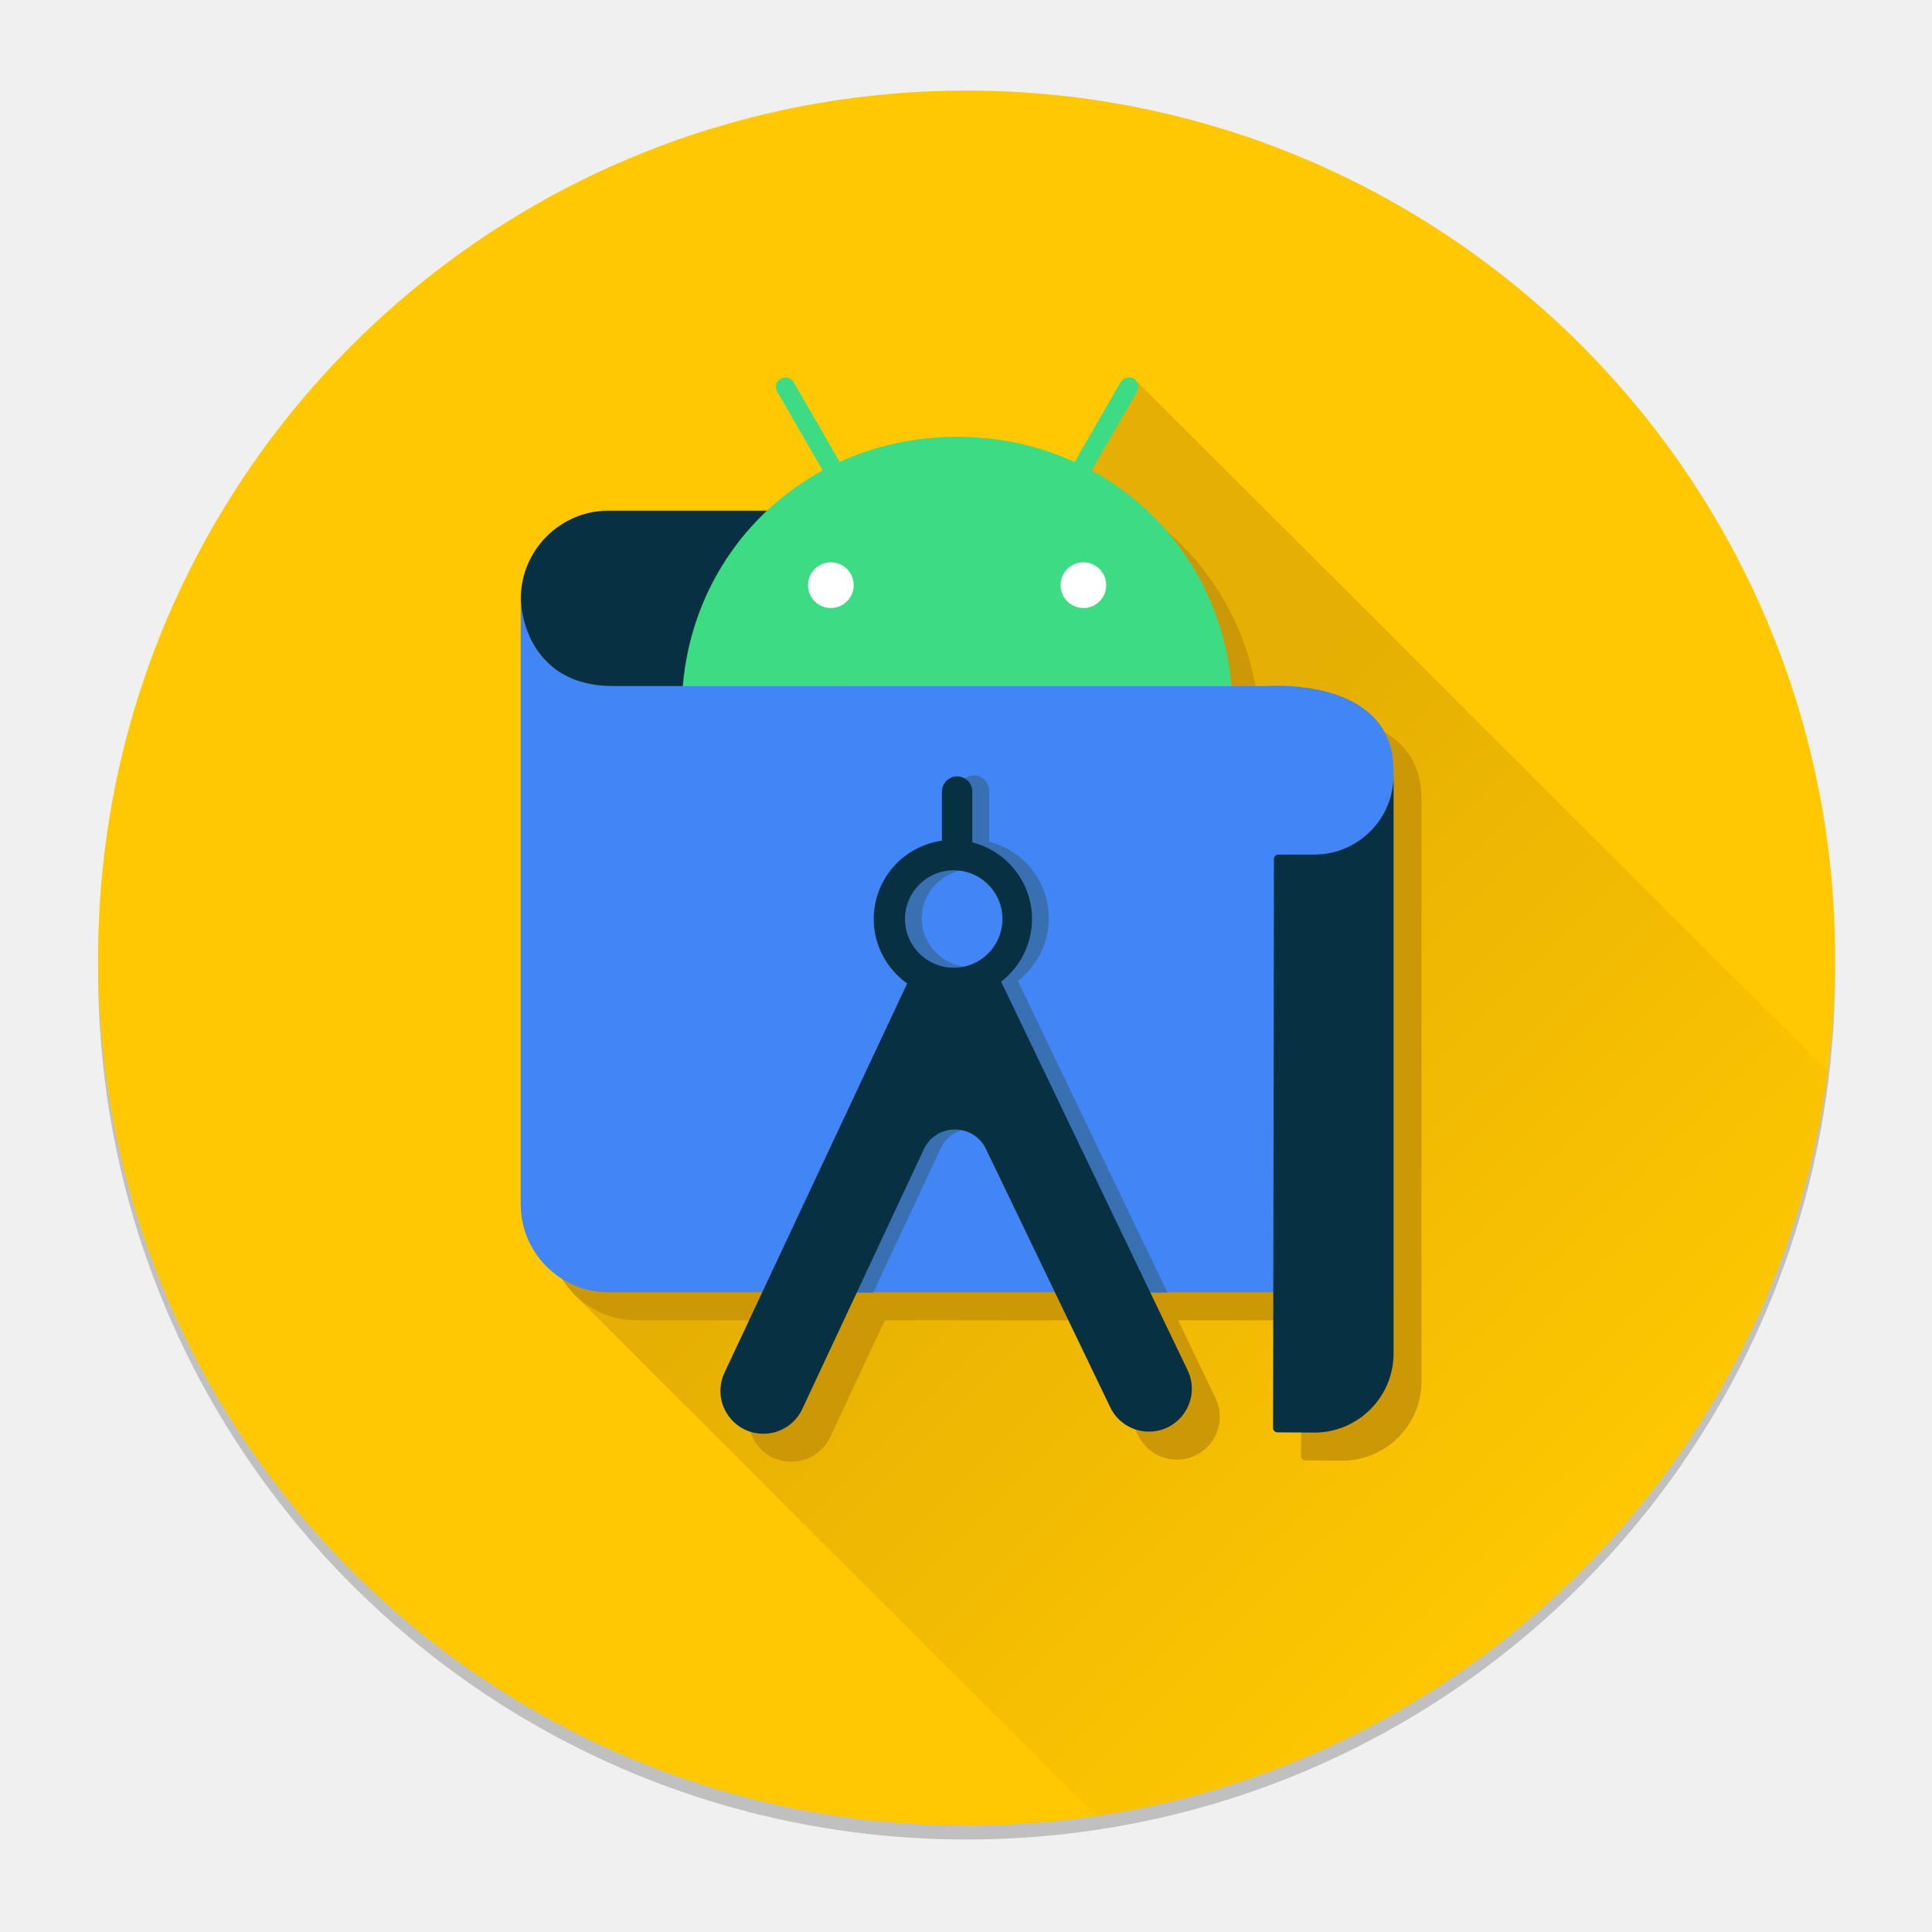
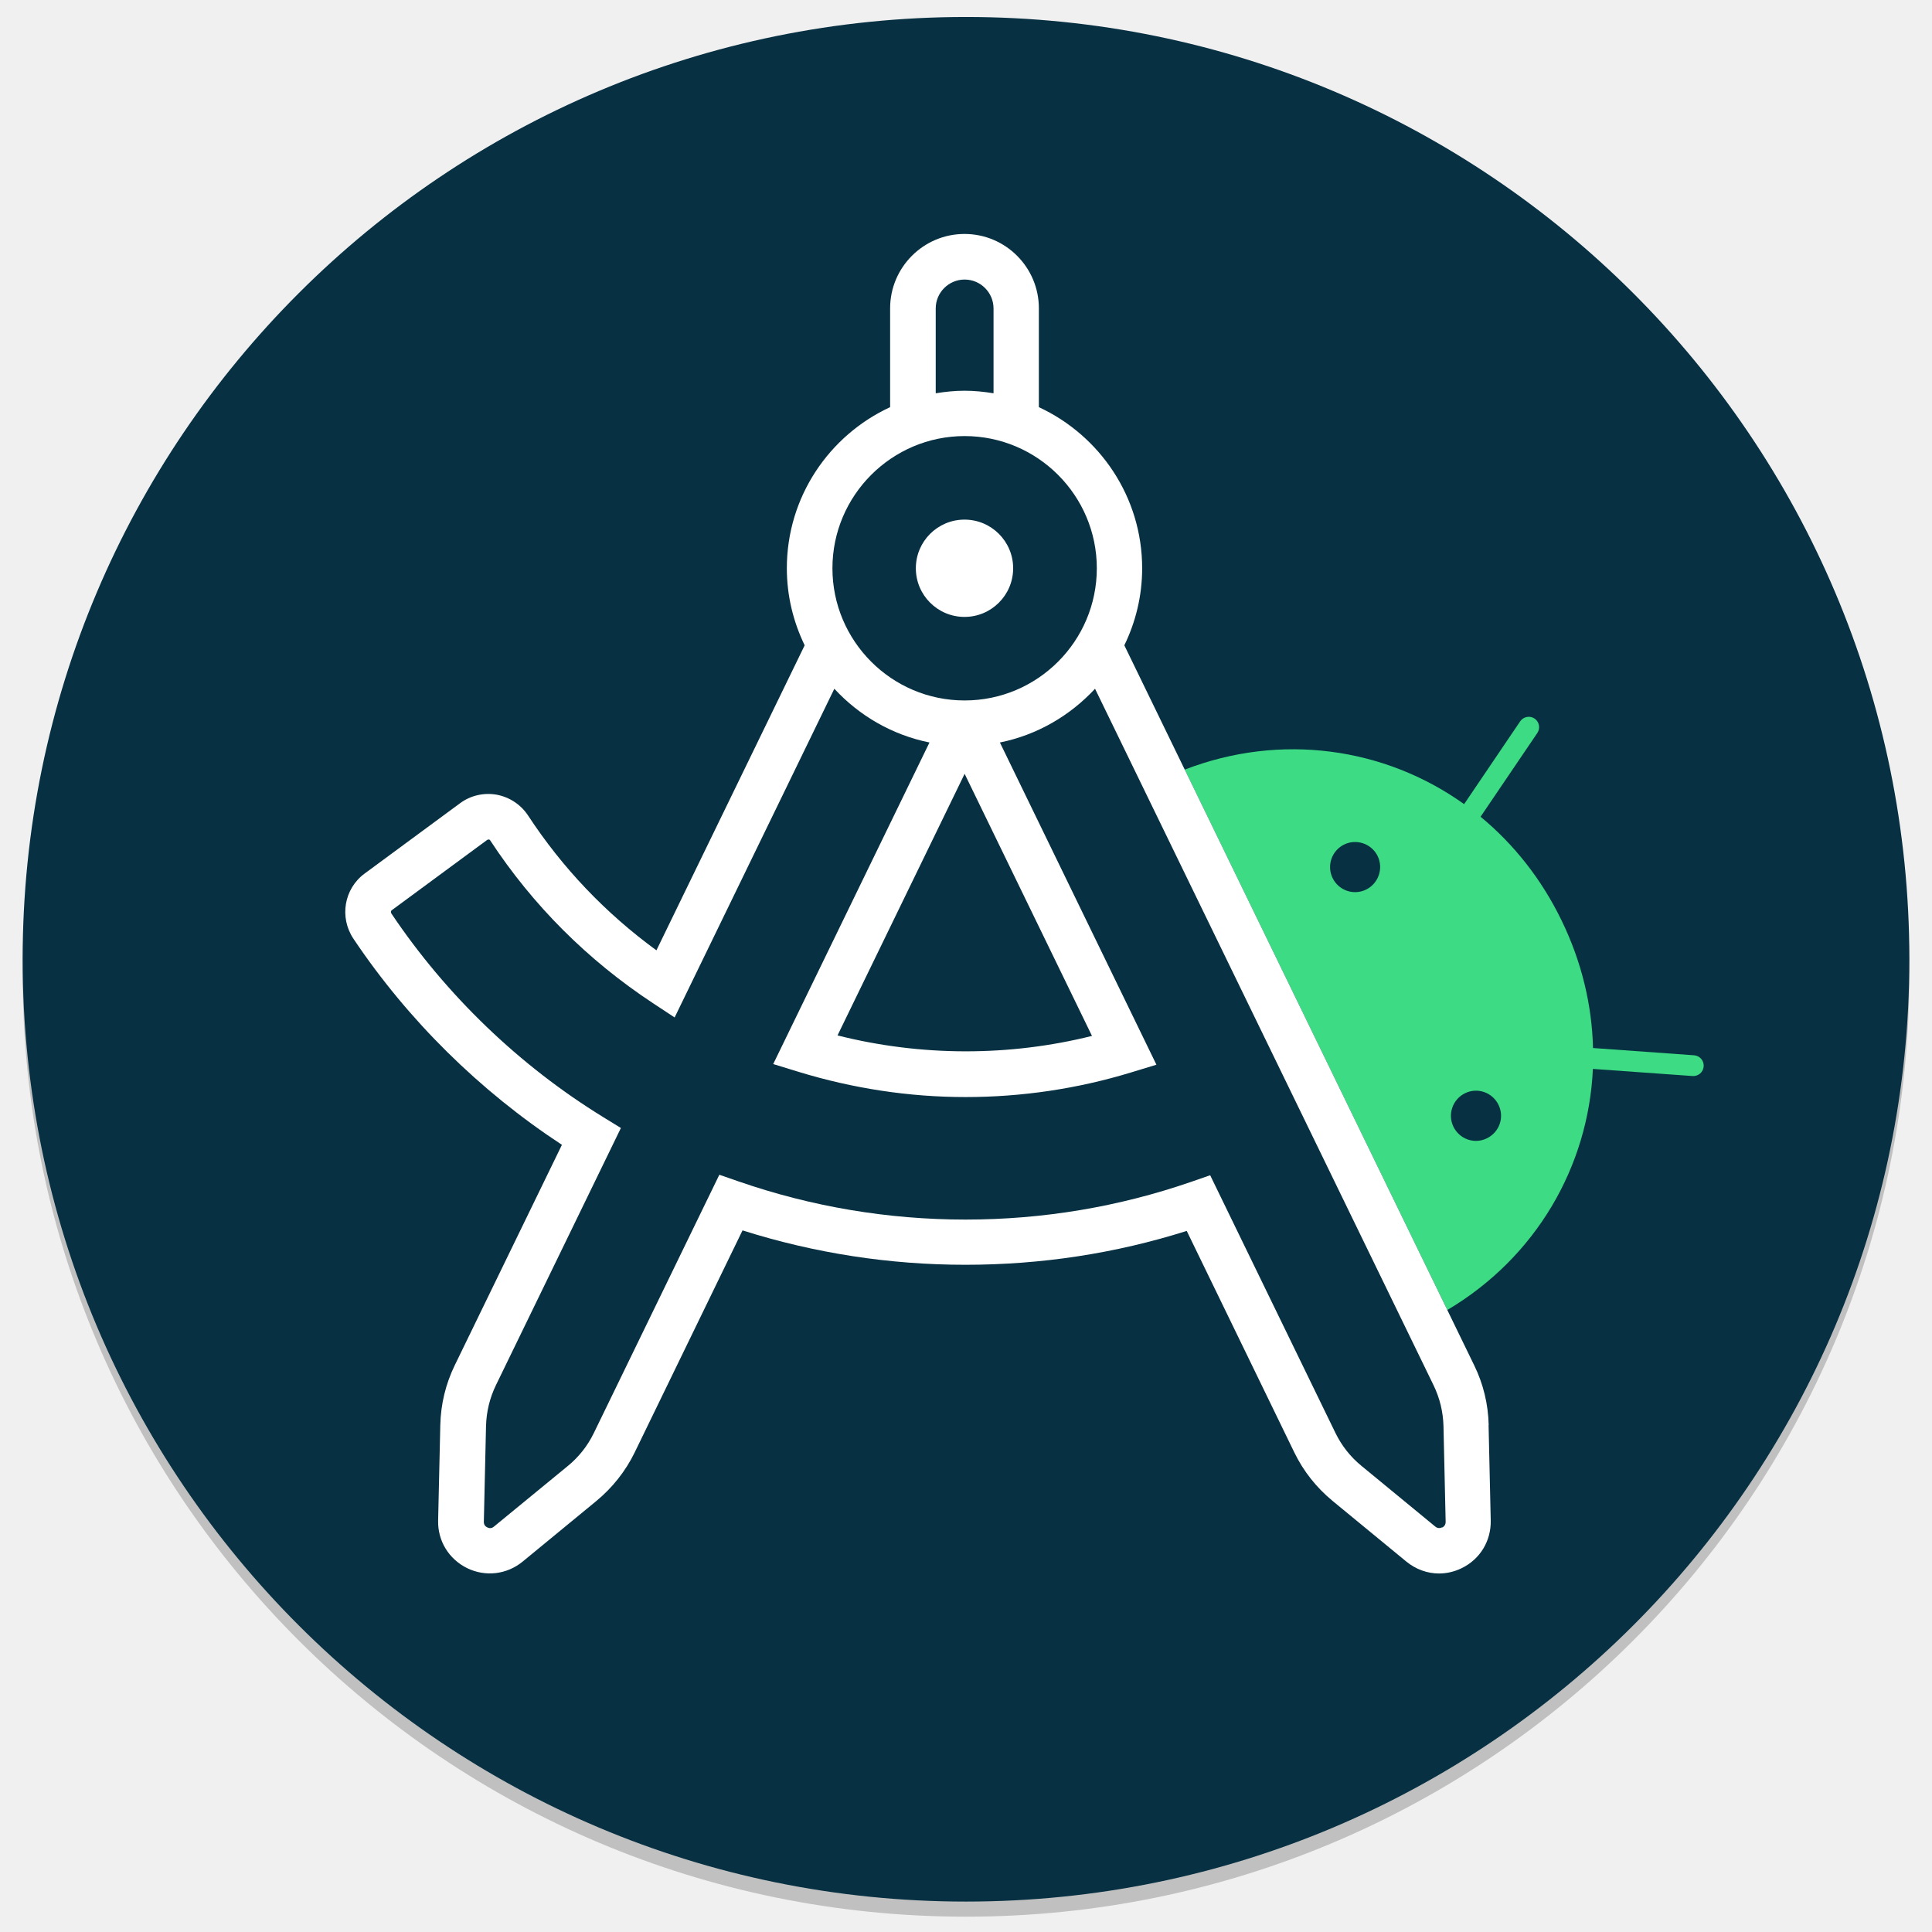
- <svg xmlns="http://www.w3.org/2000/svg" width="128" height="128" viewBox="0 0 128 128">
+ <svg xmlns="http://www.w3.org/2000/svg" width="128" height="128" viewBox="0 0 128 128" fill="none">
+   <g clip-path="url(#clip0_1081_1692)">
+     <ellipse opacity="0.2" cx="64" cy="64.555" rx="62.5" ry="62.43" fill="black" />
+     <ellipse cx="64" cy="63.555" rx="62.5" ry="62.43" fill="#073042" />
+     <path d="M88.286 58.17C87.889 57.351 88.227 56.356 89.054 55.951C89.872 55.554 90.868 55.892 91.273 56.718C91.669 57.537 91.332 58.533 90.505 58.938C89.678 59.343 88.691 58.997 88.286 58.17ZM96.293 74.649C95.897 73.83 96.234 72.835 97.061 72.43C97.888 72.025 98.875 72.371 99.28 73.197C99.685 74.024 99.339 75.011 98.512 75.416C97.686 75.822 96.698 75.476 96.293 74.649ZM97.002 53.276C91.737 49.513 84.852 48.534 78.49 50.989L95.888 86.791C101.761 83.306 105.237 77.29 105.533 70.818L112.139 71.29C112.519 71.316 112.848 71.029 112.873 70.649C112.899 70.269 112.612 69.94 112.232 69.915L105.541 69.434C105.474 66.616 104.799 63.739 103.457 60.98C102.115 58.212 100.267 55.908 98.091 54.111L101.854 48.559C102.065 48.247 101.98 47.817 101.668 47.606C101.356 47.395 100.926 47.479 100.715 47.791L97.002 53.276" fill="#3DDC84" />
+     <path d="M60.677 37.649C60.677 35.869 62.12 34.426 63.901 34.426C65.681 34.426 67.124 35.869 67.124 37.649C67.124 39.429 65.681 40.872 63.901 40.872C62.12 40.872 60.677 39.429 60.677 37.649Z" fill="white" />
+     <path d="M98.63 94.418C98.597 93.034 98.276 91.693 97.668 90.453L74.49 42.754C75.241 41.21 75.671 39.48 75.671 37.649C75.671 32.924 72.862 28.849 68.828 26.975V20.428C68.828 17.711 66.618 15.5 63.901 15.5C61.184 15.5 58.973 17.711 58.973 20.428V26.975C54.94 28.84 52.13 32.916 52.13 37.649C52.13 39.48 52.56 41.201 53.311 42.754L43.49 62.962C40.114 60.498 37.263 57.503 34.984 54.027C34.512 53.31 33.761 52.812 32.909 52.651C32.056 52.499 31.171 52.702 30.479 53.217L24.159 57.874C22.792 58.879 22.471 60.777 23.416 62.194C27.028 67.586 31.787 72.278 37.229 75.847L30.133 90.444C29.525 91.693 29.204 93.026 29.171 94.41L29.027 100.738C28.994 102.088 29.736 103.295 30.951 103.894C32.166 104.485 33.575 104.316 34.622 103.464L39.516 99.439C40.57 98.57 41.448 97.464 42.047 96.232L49.194 81.517C53.969 83.027 58.931 83.795 63.96 83.795C68.989 83.795 73.908 83.044 78.624 81.551L85.754 96.232C86.362 97.481 87.214 98.553 88.286 99.439L93.18 103.464C93.812 103.978 94.572 104.248 95.34 104.248C95.846 104.248 96.361 104.13 96.842 103.894C98.057 103.303 98.791 102.097 98.765 100.738L98.622 94.41L98.63 94.418ZM61.994 20.436C61.994 19.381 62.854 18.521 63.909 18.521C64.964 18.521 65.824 19.381 65.824 20.436V26.056C65.2 25.954 64.559 25.887 63.909 25.887C63.259 25.887 62.618 25.954 61.994 26.056V20.436ZM63.909 28.891C68.735 28.891 72.667 32.823 72.667 37.649C72.667 42.475 68.744 46.407 63.909 46.407C59.074 46.407 55.151 42.475 55.151 37.649C55.151 32.823 59.083 28.891 63.909 28.891ZM72.347 68.632C66.871 69.999 61.04 69.999 55.488 68.599L63.909 51.268L72.347 68.632ZM95.534 101.194C95.424 101.244 95.264 101.278 95.095 101.143L90.201 97.118C89.467 96.519 88.885 95.777 88.471 94.925L80.177 77.863L78.911 78.302C74.127 79.956 69.098 80.8 63.968 80.8C58.838 80.8 53.767 79.948 48.924 78.269L47.658 77.83L39.347 94.933C38.942 95.777 38.343 96.536 37.617 97.127L32.723 101.143C32.554 101.287 32.386 101.244 32.284 101.194C32.175 101.143 32.048 101.034 32.056 100.814L32.2 94.486C32.225 93.532 32.445 92.621 32.858 91.769L41.136 74.733L39.971 74.016C34.411 70.599 29.559 65.933 25.931 60.524C25.88 60.448 25.889 60.347 25.956 60.304L32.276 55.647C32.276 55.647 32.343 55.613 32.394 55.621C32.453 55.63 32.47 55.664 32.478 55.681C35.297 59.975 38.925 63.604 43.262 66.464L44.696 67.409L55.277 45.631C56.922 47.412 59.108 48.694 61.58 49.192L51.227 70.497L52.906 71.012C56.517 72.117 60.239 72.683 63.968 72.683C67.698 72.683 71.385 72.134 74.929 71.054L76.616 70.54L66.246 49.192C68.719 48.694 70.895 47.412 72.549 45.631L94.977 91.777C95.39 92.629 95.61 93.541 95.635 94.494L95.778 100.823C95.778 101.042 95.652 101.152 95.551 101.202L95.534 101.194Z" fill="white" />
+   </g>
  <defs>
-     <linearGradient x1="35.75%" y1="39.609%" x2="76.587%" y2="86.409%" id="a">
-       <stop stop-color="#E5AF03" offset=".143%" />
-       <stop stop-color="#FFC802" offset="99.961%" />
-     </linearGradient>
+     <clipPath id="clip0_1081_1692">
+       <rect width="128" height="128" fill="white" />
+     </clipPath>
  </defs>
-   <g transform="translate(6.5 6)" fill-rule="nonzero" fill="none">
-     <ellipse fill="#000" opacity=".2" cx="57.54" cy="58.396" rx="57.54" ry="57.475" />
-     <ellipse fill="#FFC802" cx="57.54" cy="57.475" rx="57.54" ry="57.475" />
-     <path d="M114.59 64.988l-45.974-45.92L31.48 79.706l34.645 34.606c25.258-3.775 45.148-23.947 48.465-49.325z" fill="#FFC802" />
-     <path d="M83.288 46.115L37.314.195.178 60.833 34.823 95.44c25.259-3.775 45.148-23.947 48.465-49.325z" fill="url(#a)" transform="translate(31.302 18.873)" />
-     <path d="M79.185 41.314h-2.246c-.521-6.21-4.074-11.467-9.266-14.292l-1.128-.563c-2.342-1.069-4.973-1.664-7.78-1.664-2.807 0-5.438.595-7.78 1.664l-.01-.016c-.387.172-.777.334-1.174.483l.056.096a17.836 17.836 0 0 0-3.686 2.666h-10.5c-3.196 0-5.812 2.616-5.812 5.813 0 .078.002.156.005.234-.011-.16-.011-.252-.011-.252v40.175c0 3.198 2.616 5.814 5.813 5.814h10.187l-2.502 5.33c-.878 1.885.498 4.044 2.577 4.044a2.843 2.843 0 0 0 2.578-1.643l3.618-7.731h13.118l3.67 7.626a2.84 2.84 0 0 0 2.558 1.606c2.093 0 3.468-2.188 2.56-4.074l-2.476-5.158h8.156l-.014 8.992c0 .16.13.29.29.29l2.46.013c2.877 0 5.231-2.354 5.231-5.23v-38.62c0-6.333-8.492-5.603-8.492-5.603z" fill="#CC9805" />
-     <g>
-       <path d="M49.693 27.832H33.82c-3.197 0-5.813 2.616-5.813 5.813 0 3.197 2.423 5.813 5.62 5.813H49.83l-.136-11.626z" fill="#073042" />
-       <path d="M85.826 79.616H33.814c-3.197 0-5.813-2.616-5.813-5.814V33.627s-.017 5.831 6.195 5.831h43.137s8.493-.73 8.493 5.603v34.555z" fill="#4285F4" />
-       <path d="M54.712 59.112L45.08 79.637h6.271l4.465-9.542c.82-1.74 3.291-1.747 4.12-.012l4.598 9.554h6.311l-9.91-20.65a5.232 5.232 0 0 0 2.049-4.148c0-2.445-1.684-4.5-3.953-5.076v-3.407a1.008 1.008 0 0 0-2.015 0v3.296c-2.548.355-4.518 2.543-4.518 5.187 0 1.763.877 3.322 2.214 4.273zm3.029-7.501a3.229 3.229 0 1 1 0 6.457 3.229 3.229 0 0 1 0-6.457z" fill="#3870B2" />
-       <path fill="#FFF" d="M46.253 30.687h22.254v4.075H46.253z" />
-       <path d="M65.278 34.284c-.834 0-1.513-.68-1.513-1.514 0-.835.679-1.514 1.513-1.514.835 0 1.514.68 1.514 1.514 0 .835-.679 1.514-1.514 1.514m-16.73 0c-.834 0-1.513-.68-1.513-1.514 0-.835.679-1.514 1.513-1.514.835 0 1.514.68 1.514 1.514 0 .835-.68 1.514-1.514 1.514m17.273-9.118l3.025-5.239a.63.63 0 0 0-1.09-.63l-3.063 5.306c-2.342-1.069-4.973-1.664-7.78-1.664-2.807 0-5.437.595-7.78 1.664l-3.063-5.305a.63.63 0 0 0-1.09.63l3.025 5.238c-5.194 2.825-8.747 8.084-9.267 14.297h36.35c-.52-6.213-4.073-11.472-9.267-14.297" fill="#3DDC84" />
-       <path d="M80.595 50.617h-2.403a.29.29 0 0 0-.289.29l-.058 37.7c0 .16.13.29.289.29l2.46.014c2.878 0 5.232-2.354 5.232-5.23V45.38c0 2.877-2.354 5.236-5.231 5.236zM56.63 51.658a3.229 3.229 0 1 1 0 6.457 3.229 3.229 0 0 1 0-6.457zm1.29-1.93v-3.325a1.008 1.008 0 0 0-2.014 0v3.296c-2.549.355-4.519 2.543-4.519 5.187 0 1.763.877 3.322 2.215 4.273L41.499 84.946c-.878 1.885.498 4.044 2.578 4.044a2.843 2.843 0 0 0 2.578-1.643l8.05-17.205c.82-1.74 3.292-1.747 4.121-.012l8.234 17.112a2.84 2.84 0 0 0 2.558 1.606c2.094 0 3.468-2.188 2.56-4.074l-12.353-25.74a5.232 5.232 0 0 0 2.048-4.148c0-2.445-1.684-4.5-3.953-5.076" fill="#073042" />
-     </g>
-   </g>
</svg>
